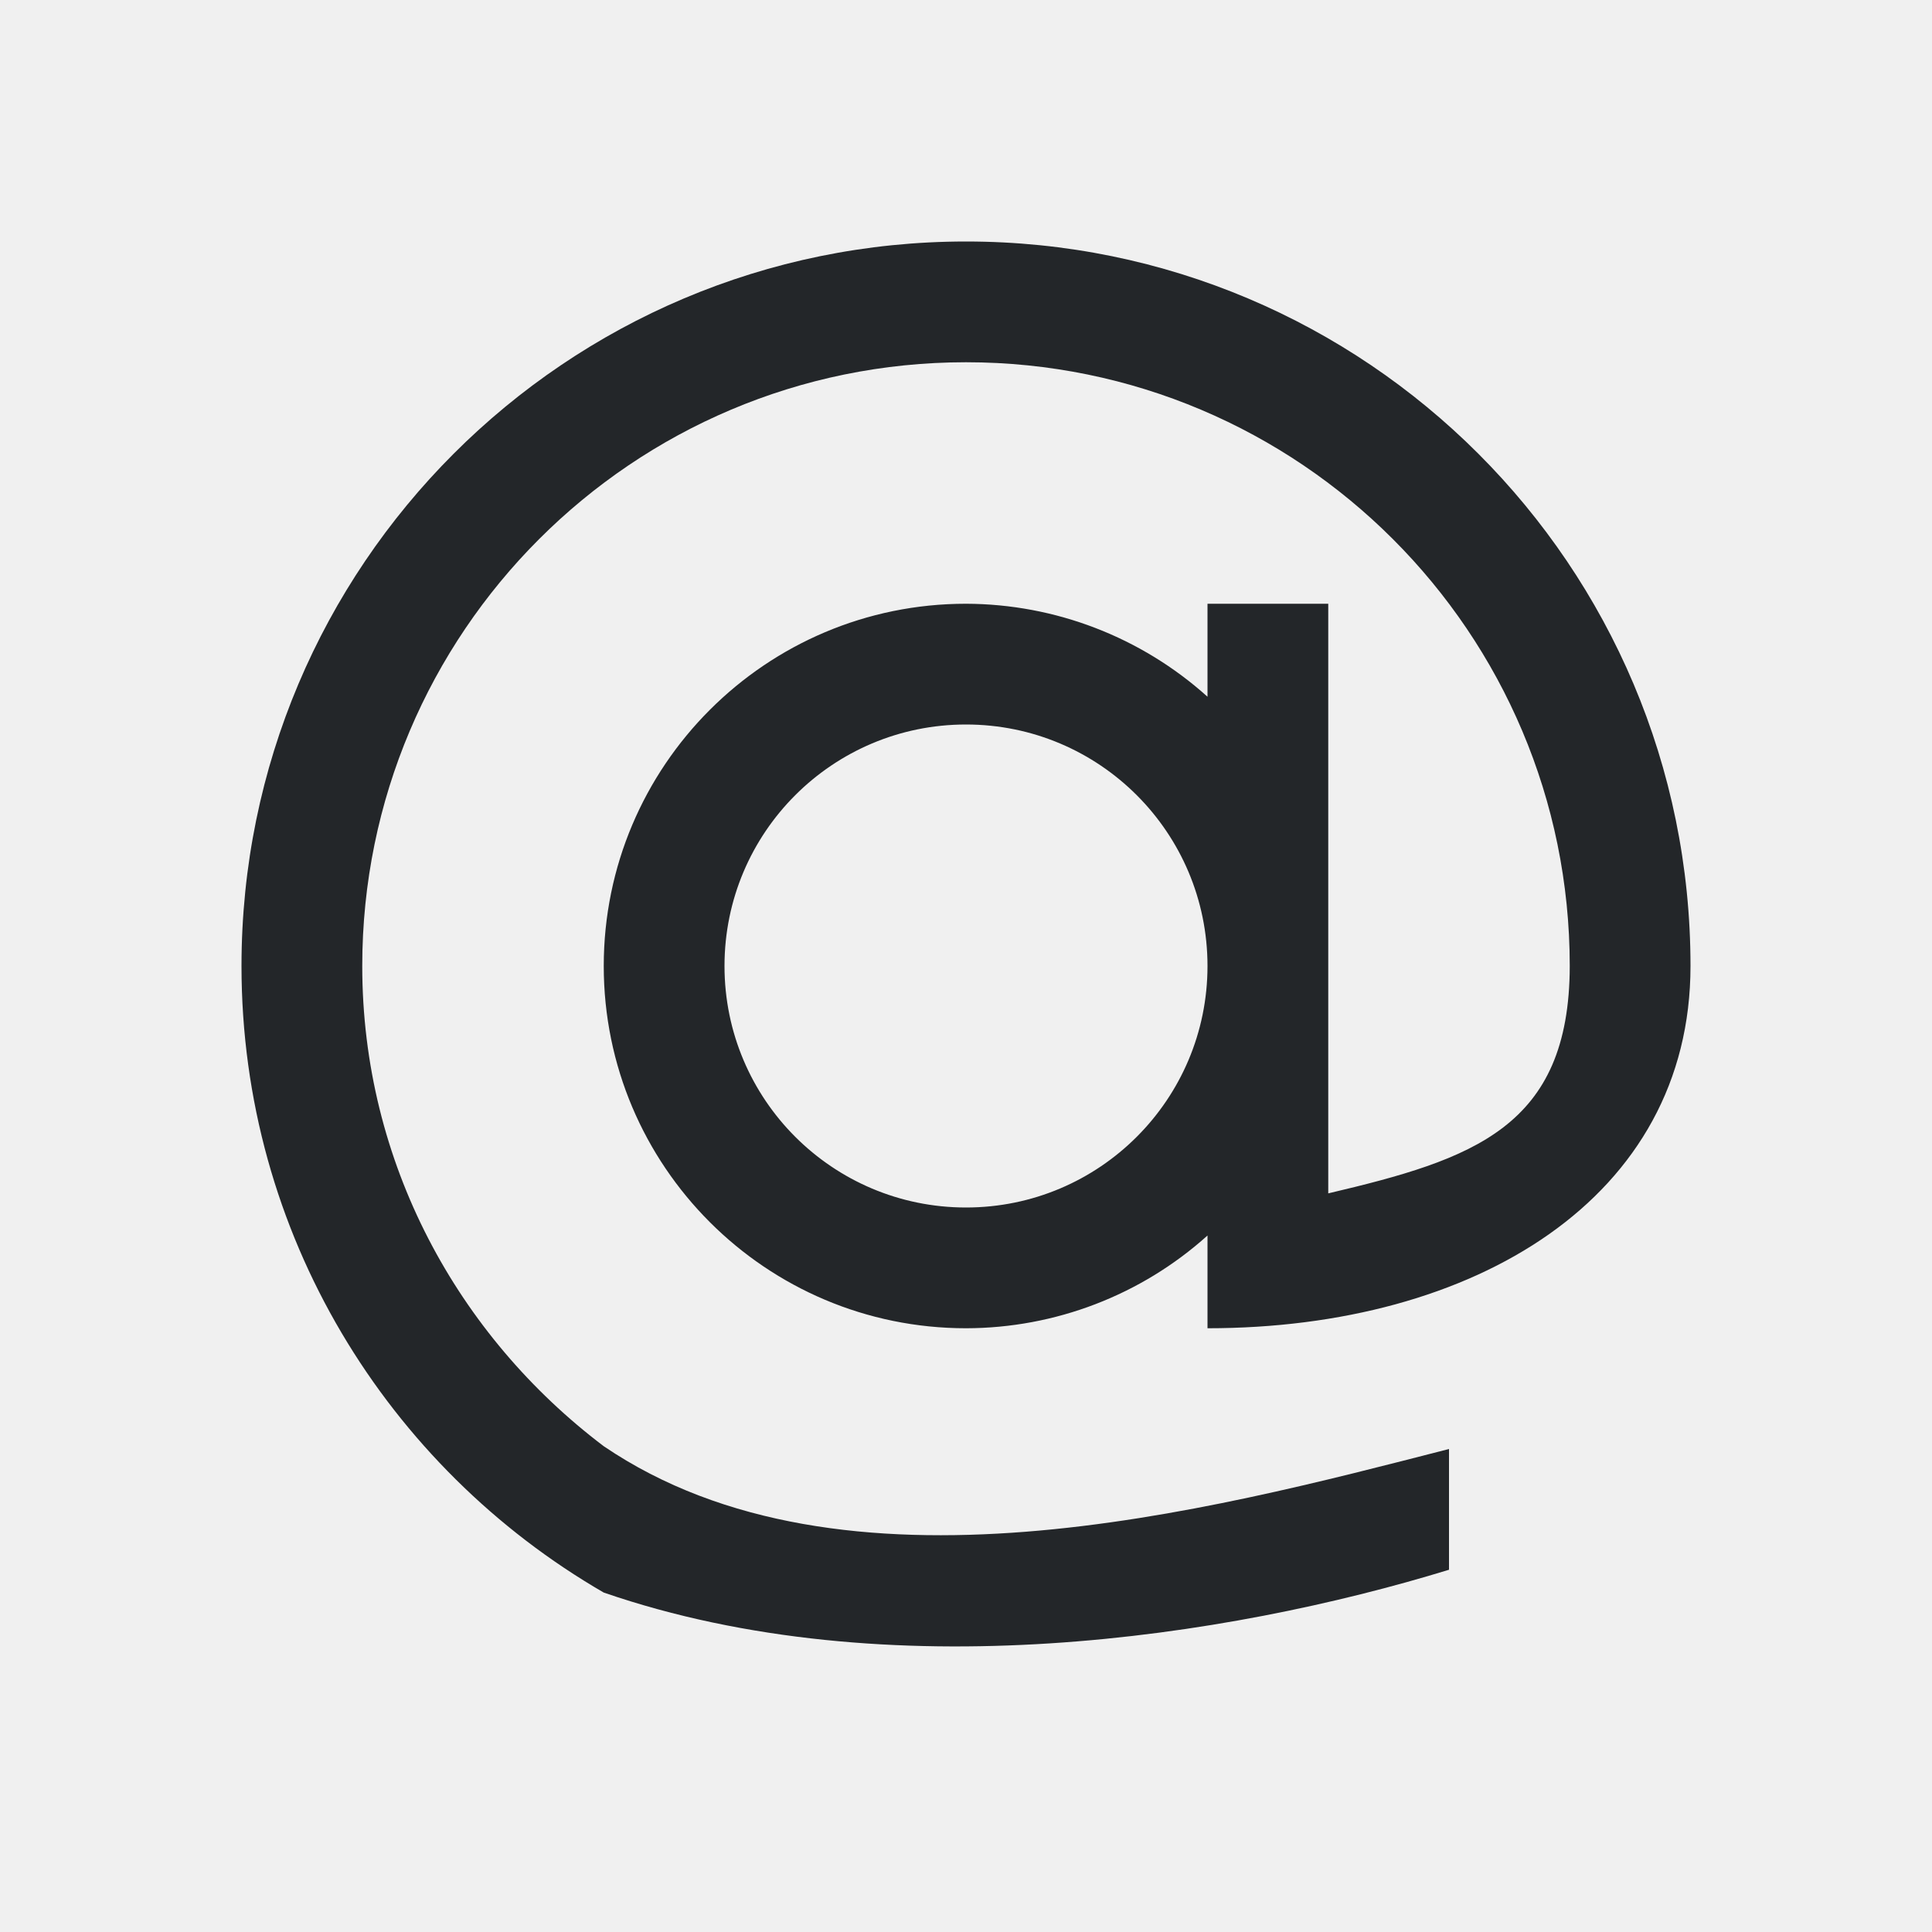
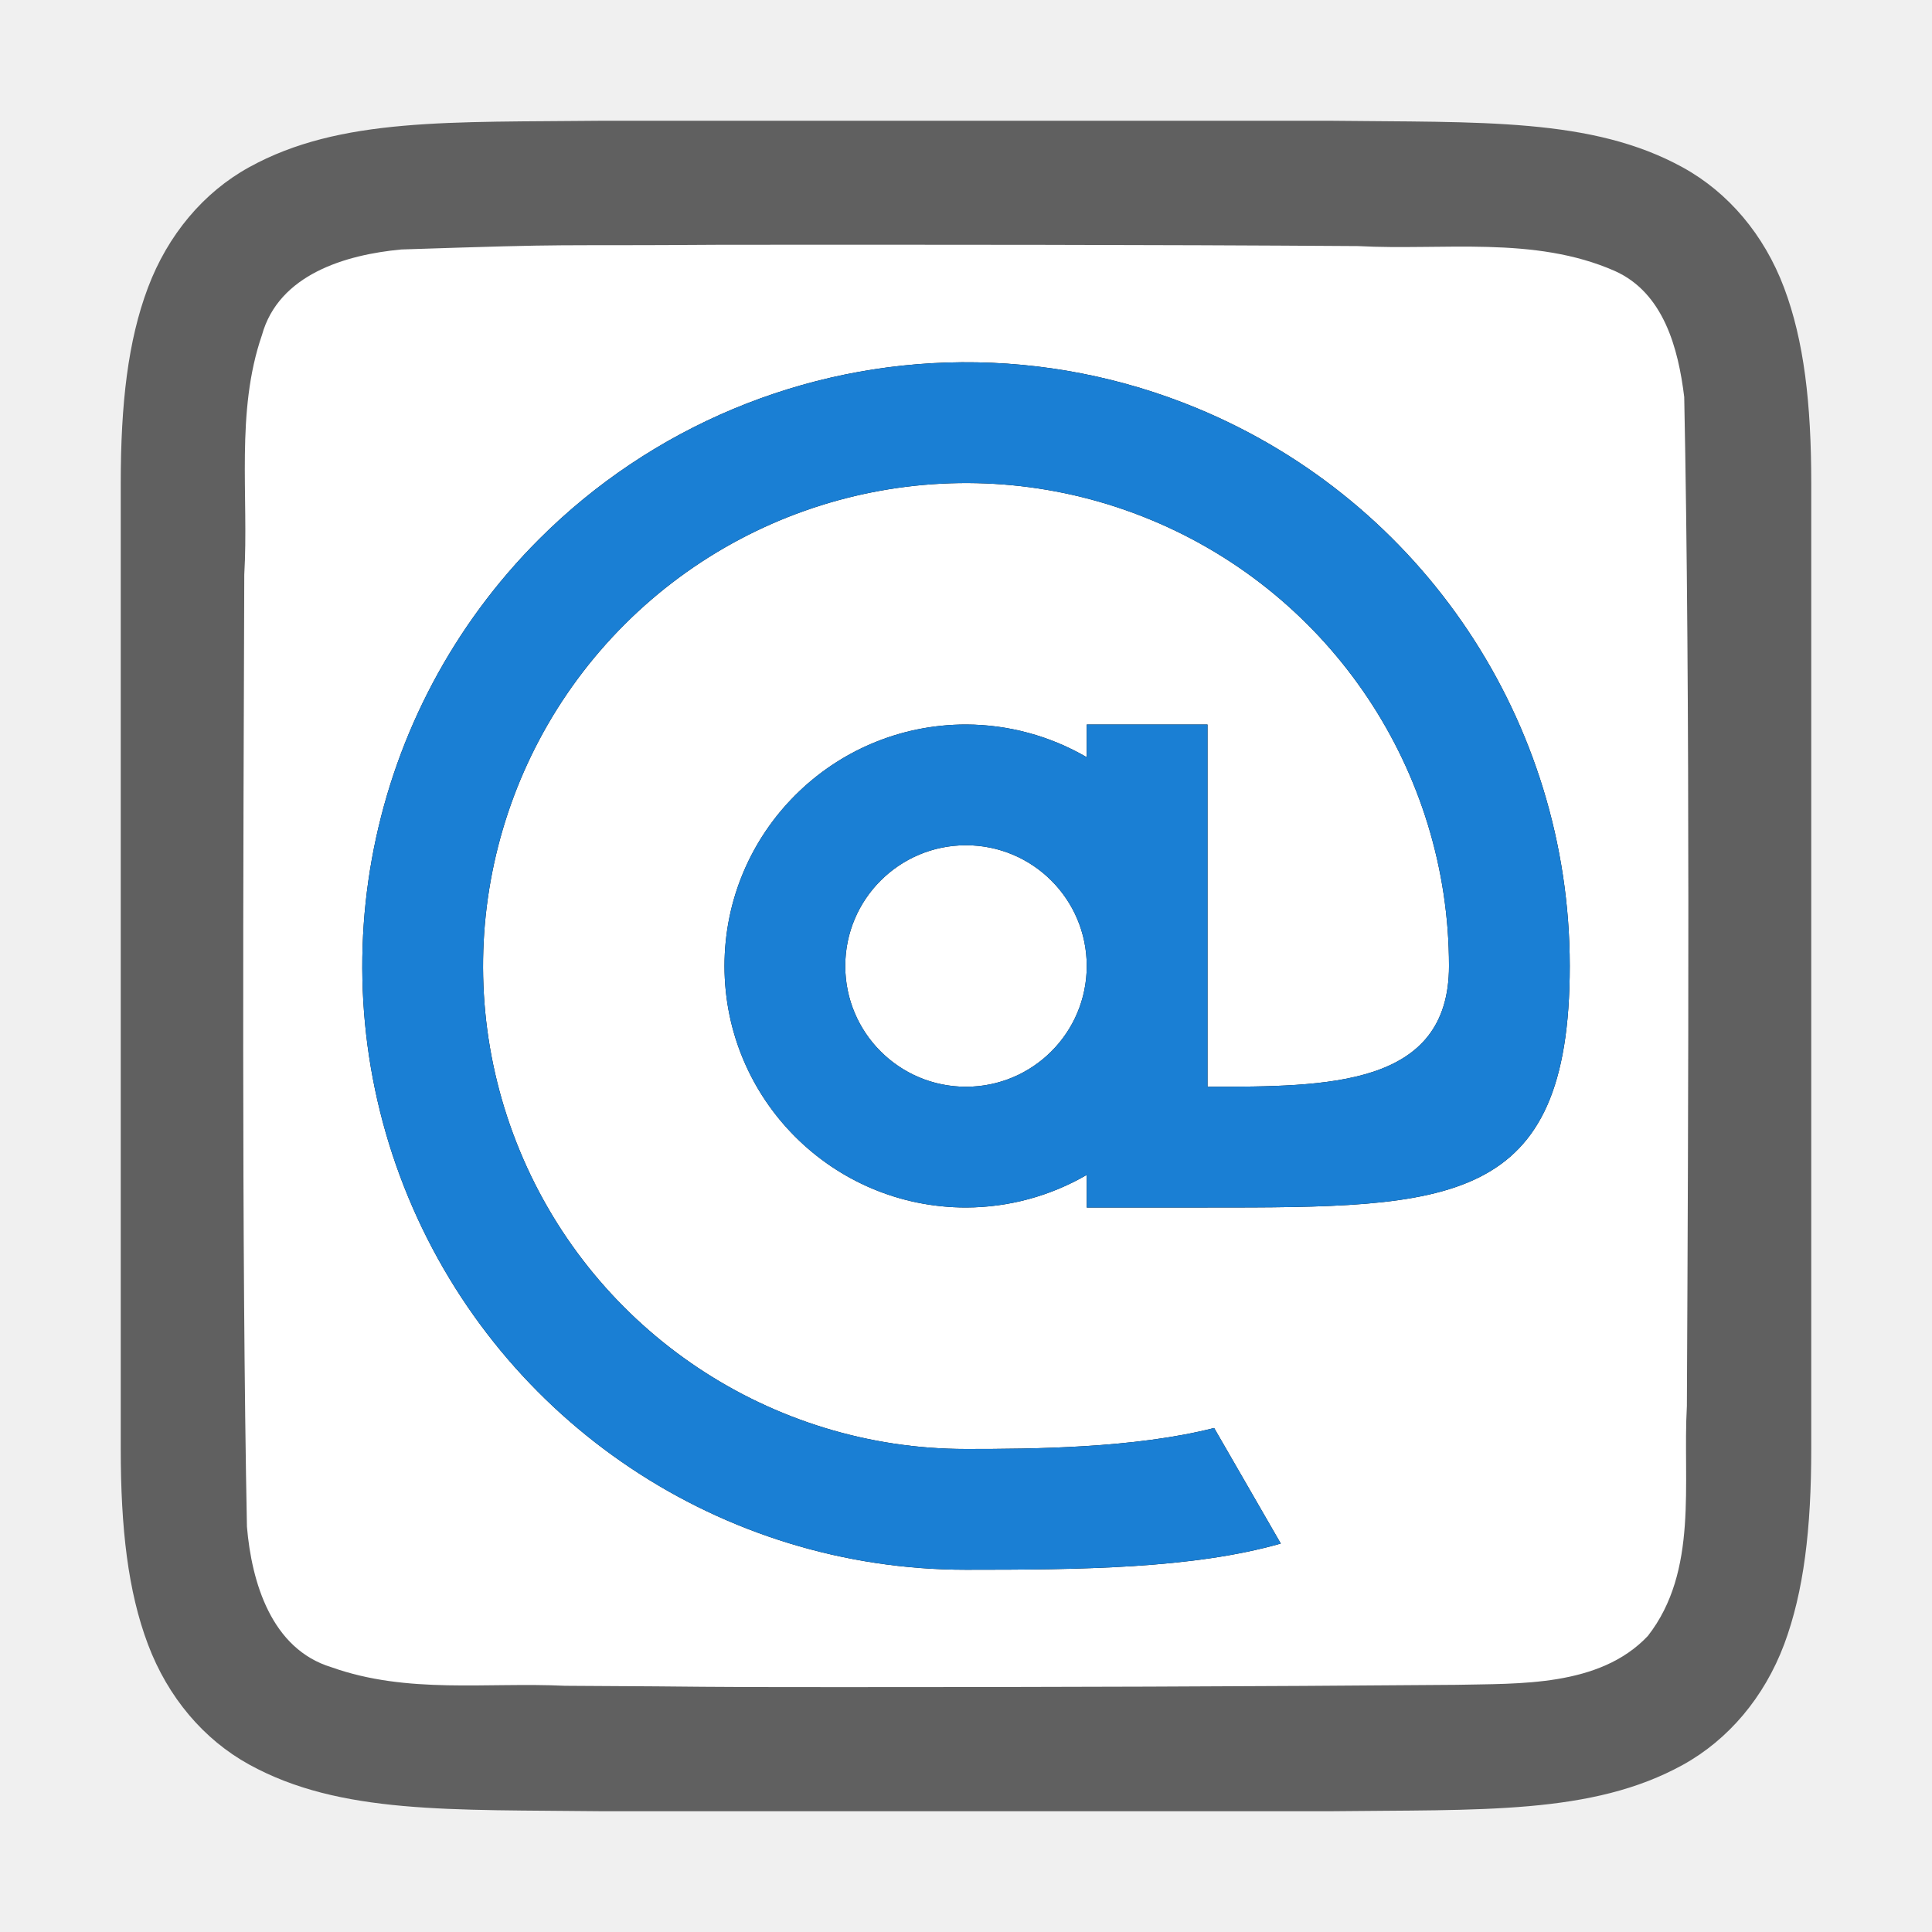
- <svg xmlns="http://www.w3.org/2000/svg" viewBox="0 0 16 16">
-   <path d="m8 2c-3.314 0-6 2.686-6 6 0 2.219 1.209 4.152 3 5.189 2.353.811 5.165.374 7-.189v-1c-1.997.512-5.018 1.323-7-.023-1.207-.913-2-2.346-2-3.977 0-2.761 2.239-5 5-5 2.761 0 5 2.239 5 5-.002 1.338-.803 1.601-2 1.883v-4.883h-1v.77c-.549-.494-1.261-.768-2-.77-1.657 0-3 1.343-3 3s1.343 3 3 3c.738-.001 1.451-.274 2-.768v.502.266c2.209 0 4-1.077 4-3 0-3.314-2.686-6-6-6zm0 4c1.105 0 2 .895 2 2s-.895 2-2 2-2-.895-2-2 .895-2 2-2z" fill="#232629" />
+ <svg xmlns="http://www.w3.org/2000/svg" viewBox="0 0 16 16" version="1.1" id="svg4">
+   <defs id="defs8" />
+   <path id="path4237-1" d="M 4.995,1 C 3.736,1.014 2.816,0.969 2.063,1.385 1.687,1.592 1.39,1.944 1.225,2.383 1.06,2.821 1,3.342 1,4 V 5.488 12 c 0,0.658 0.06,1.179 0.225,1.617 0.165,0.439 0.462,0.789 0.838,0.996 0.753,0.415 1.674,0.372 2.932,0.387 h 0.002 6.005 0.004 c 1.258,-0.015 2.179,0.031 2.932,-0.385 0.376,-0.208 0.673,-0.559 0.838,-0.998 C 14.939,13.179 15,12.658 15,12 V 5.467 4 c 0,-0.658 -0.06,-1.179 -0.225,-1.617 C 14.61,1.944 14.313,1.594 13.937,1.387 13.184,0.972 12.263,1.015 11.005,1 h -0.002 -6.005 z" style="font-style:normal;font-variant:normal;font-weight:normal;font-stretch:normal;font-size:15px;line-height:125%;font-family:Ubuntu;-inkscape-font-specification:Ubuntu;text-align:center;letter-spacing:0px;word-spacing:0px;writing-mode:lr-tb;text-anchor:middle;display:inline;opacity:0.6;fill:#000000;fill-opacity:1;stroke:none;stroke-width:1" />
+   <path id="path1993" d="m 5.983,2.027 c -1.557,0.011 -1.109,-0.012 -2.659,0.039 -0.461,0.043 -1.016,0.206 -1.155,0.71 -0.219,0.635 -0.108,1.334 -0.146,1.982 -0.008,2.297 -0.023,5.596 0.022,7.885 0.039,0.462 0.203,1.013 0.699,1.164 0.632,0.225 1.284,0.123 1.936,0.154 1.424,0.007 0.85,0.011 2.275,0.011 1.705,3.49e-4 3.408,-0.005 5.107,-0.019 0.512,-0.012 1.184,0.02 1.585,-0.405 0.421,-0.54 0.287,-1.268 0.323,-1.904 0.012,-2.444 0.028,-5.911 -0.022,-8.356 -0.049,-0.402 -0.17,-0.863 -0.575,-1.044 -0.668,-0.294 -1.426,-0.168 -2.126,-0.206 -1.754,-0.012 -3.509,-0.012 -5.263,-0.011 z" style="opacity:1;vector-effect:none;fill:#ffffff;fill-opacity:1;stroke:none;stroke-width:1;stroke-linecap:round;stroke-linejoin:bevel;stroke-miterlimit:4;stroke-dasharray:none;stroke-dashoffset:0;stroke-opacity:1" />
+   <path style="opacity:1;fill:#000000;fill-opacity:1;fill-rule:evenodd;stroke:none;stroke-width:2;stroke-linecap:butt;stroke-linejoin:round;stroke-miterlimit:4;stroke-dasharray:none;stroke-opacity:1" d="M 7.965 3 A 5 5 0 0 0 4.465 4.465 A 5 5 0 0 0 3.381 9.914 A 5 5 0 0 0 8 13 C 8.941 13 9.875 12.992 10.607 12.783 L 10.055 11.826 C 9.398 11.994 8.551 12 8 12 A 4 4 0 0 1 4.305 9.531 A 4 4 0 0 1 5.172 5.172 A 4 4 0 0 1 9.531 4.305 A 4 4 0 0 1 12 8 C 12 9 11 9 10 9 L 10 8 L 10 6 L 9 6 L 9 6.271 A 2 2 0 0 0 8 6 A 2 2 0 0 0 6 8 A 2 2 0 0 0 8 10 A 2 2 0 0 0 9 9.73 L 9 10 L 10 10 C 12 10 13 10 13 8 A 5 5 0 0 0 9.914 3.381 A 5 5 0 0 0 7.965 3 z M 8 7 A 1 1 0 0 1 9 8 A 1 1 0 0 1 8 9 A 1 1 0 0 1 7 8 A 1 1 0 0 1 8 7 z " id="path821" />
+   <path id="path840" d="M 7.965 3 A 5 5 0 0 0 4.465 4.465 A 5 5 0 0 0 3.381 9.914 A 5 5 0 0 0 8 13 C 8.941 13 9.875 12.992 10.607 12.783 L 10.055 11.826 C 9.398 11.994 8.551 12 8 12 A 4 4 0 0 1 4.305 9.531 A 4 4 0 0 1 5.172 5.172 A 4 4 0 0 1 9.531 4.305 A 4 4 0 0 1 12 8 C 12 9 11 9 10 9 L 10 8 L 10 6 L 9 6 L 9 6.271 A 2 2 0 0 0 8 6 A 2 2 0 0 0 6 8 A 2 2 0 0 0 8 10 A 2 2 0 0 0 9 9.73 L 9 10 L 10 10 C 12 10 13 10 13 8 A 5 5 0 0 0 9.914 3.381 A 5 5 0 0 0 7.965 3 z M 8 7 A 1 1 0 0 1 9 8 A 1 1 0 0 1 8 9 A 1 1 0 0 1 7 8 A 1 1 0 0 1 8 7 z " style="opacity:1;fill:#1a7fd4;fill-opacity:1;fill-rule:evenodd;stroke:none;stroke-width:2;stroke-linecap:butt;stroke-linejoin:round;stroke-miterlimit:4;stroke-dasharray:none;stroke-opacity:1" />
</svg>
